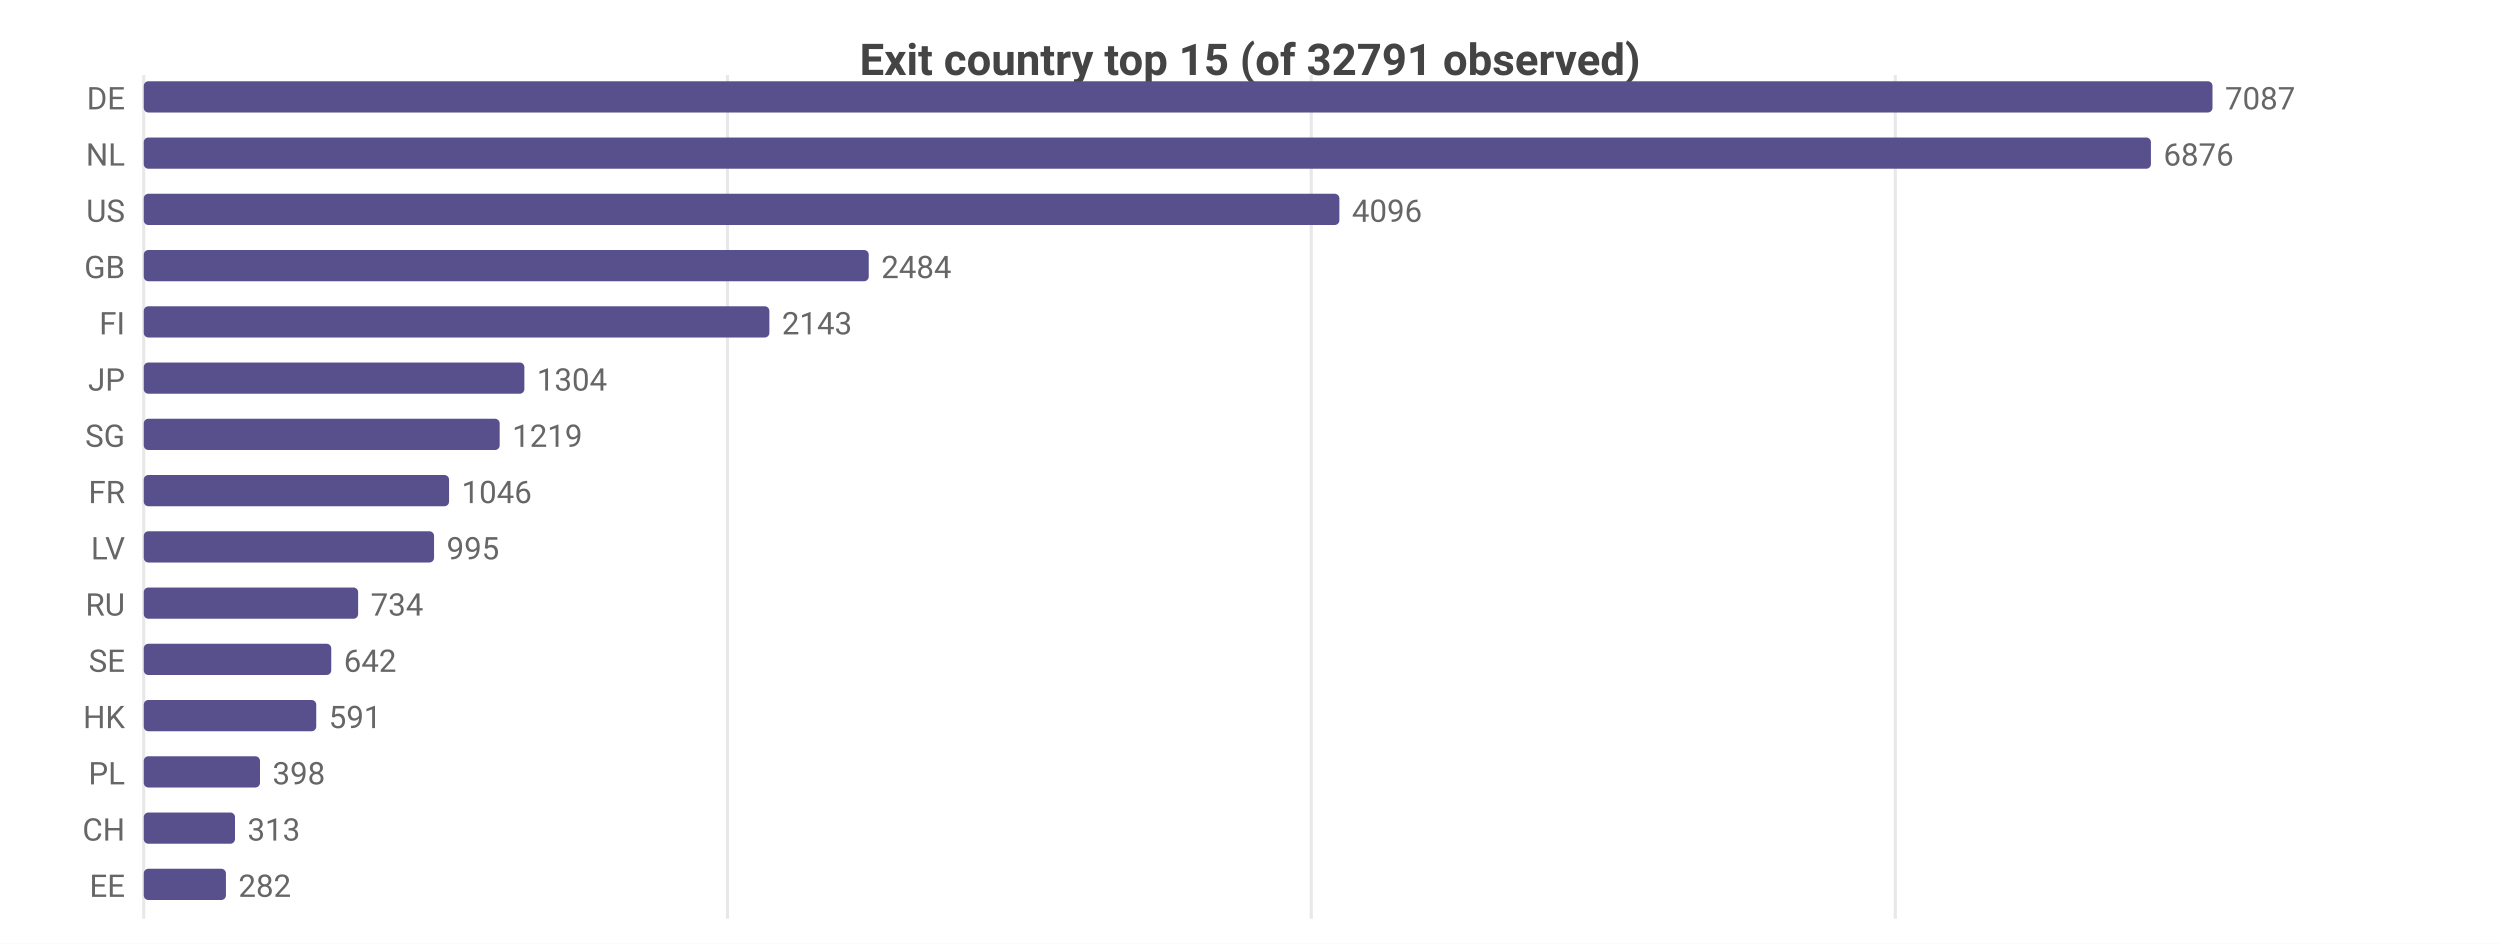
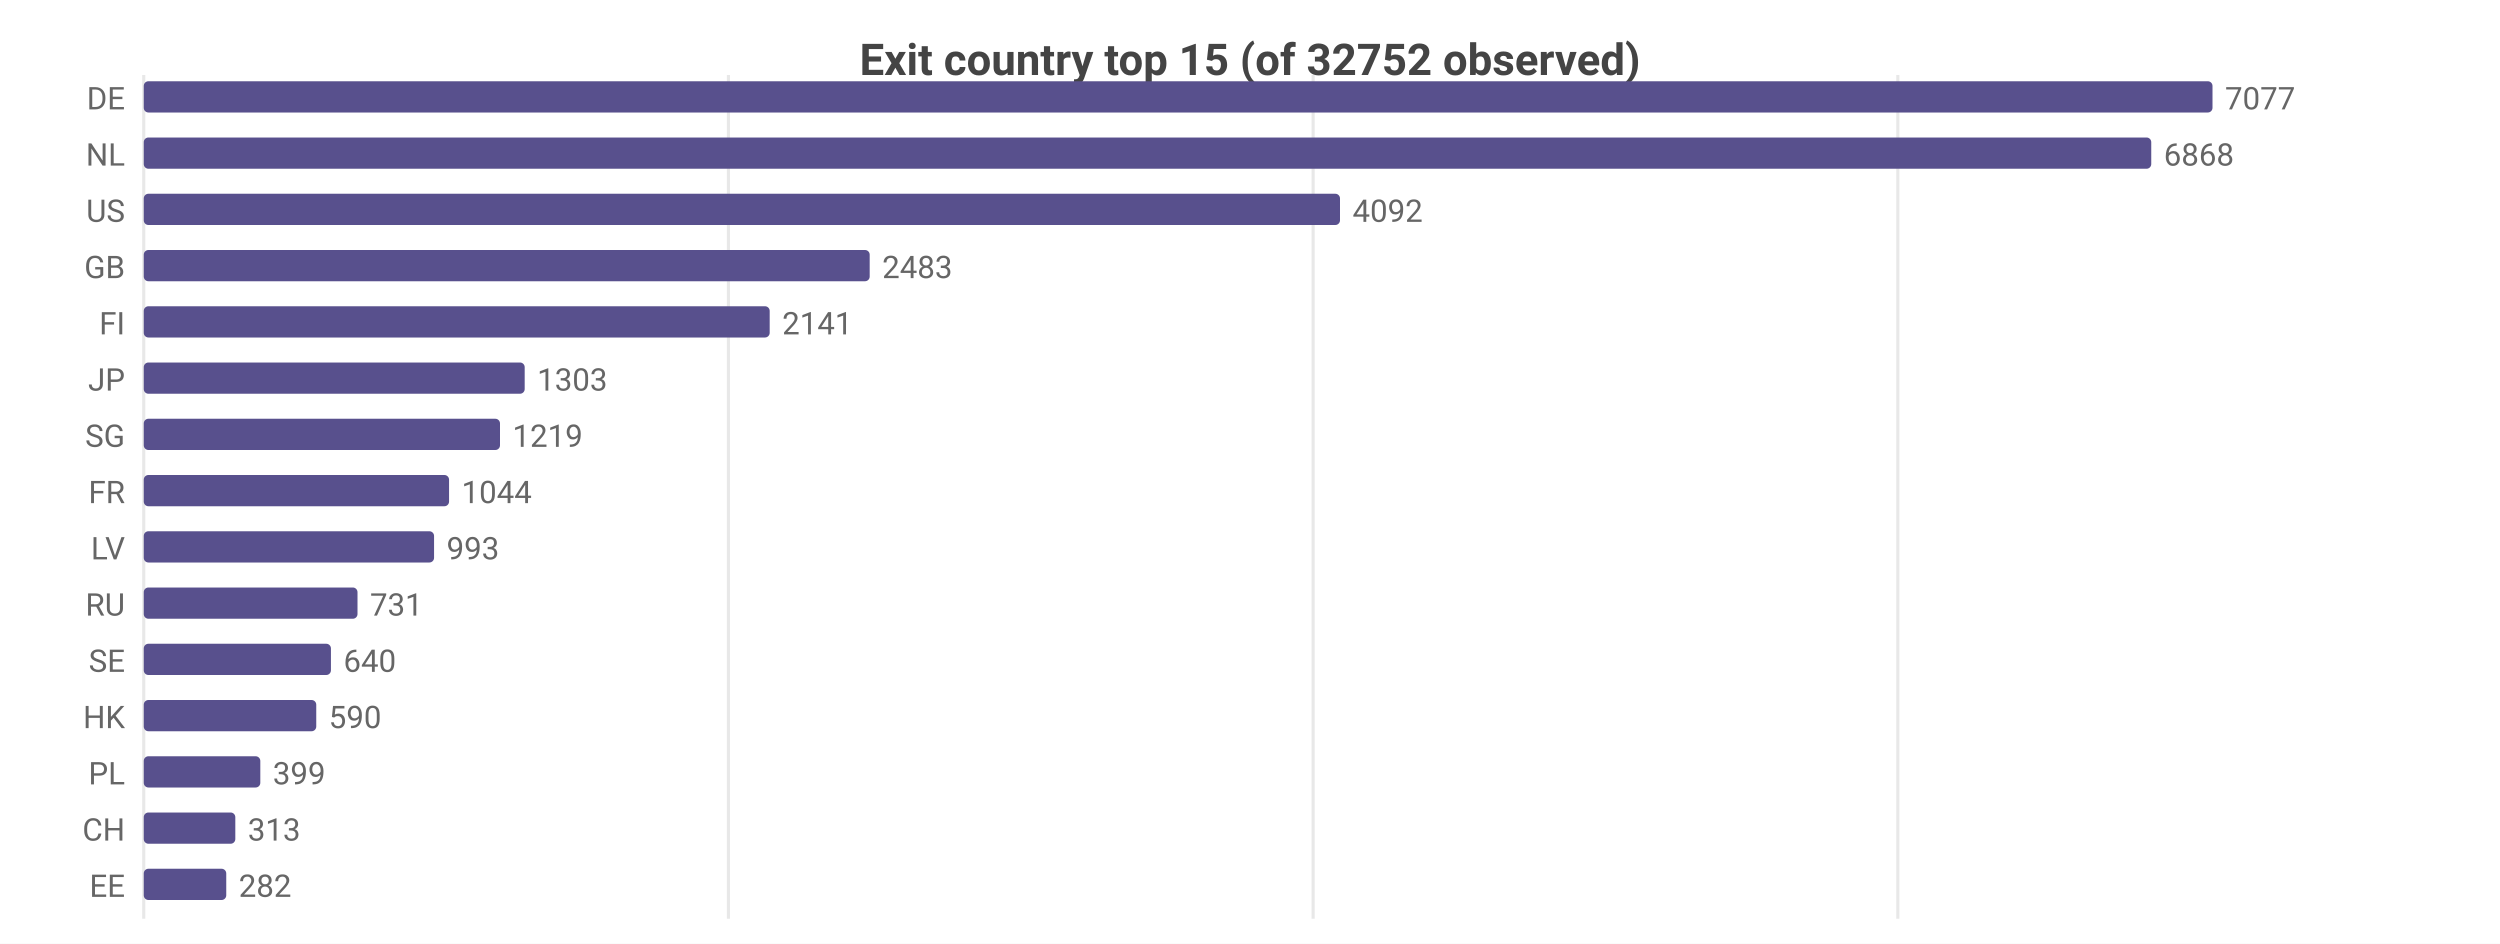
<svg xmlns="http://www.w3.org/2000/svg" width="800" height="302" viewBox="0 0 800 302">
  <rect width="800" height="302" fill="#ffffff" />
  <style>text{font-family:system-ui,-apple-system,'Segoe UI',Roboto,sans-serif}.g{stroke:#e8e8e8;stroke-width:1}.a{stroke:#999;stroke-width:1}.t{font-size:10px;fill:#666}.m{font-size:10px;text-anchor:middle;fill:#666}.e{font-size:10px;text-anchor:end;fill:#666}.l{font-size:11px;fill:#333}.tt{font-size:14px;font-weight:600;text-anchor:middle;fill:#444}.em{font-size:13px;text-anchor:middle;fill:#999}</style>
-   <text class="tt" x="400.0" y="24">Exit country top 15 (of 32791 observed)</text>
+   <text class="tt" x="400.0" y="24">Exit country top 15 (of 32752 observed)</text>
  <line class="g" x1="46" y1="24" x2="46" y2="294" />
-   <line class="g" x1="232.8" y1="24" x2="232.8" y2="294" />
-   <line class="g" x1="419.6" y1="24" x2="419.6" y2="294" />
-   <line class="g" x1="606.5" y1="24" x2="606.5" y2="294" />
+   <line class="g" x1="233.1" y1="24" x2="233.1" y2="294" />
+   <line class="g" x1="420.2" y1="24" x2="420.2" y2="294" />
+   <line class="g" x1="607.3" y1="24" x2="607.3" y2="294" />
  <text class="e" x="40" y="35">DE</text>
  <rect x="46" y="26" width="662" height="10" fill="#58508d" rx="1.5" />
-   <text class="t" x="712" y="35">7087</text>
+   <text class="t" x="712" y="35">7077</text>
  <text class="e" x="40" y="53">NL</text>
-   <rect x="46" y="44" width="642.3" height="10" fill="#58508d" rx="1.5" />
-   <text class="t" x="692.3" y="53">6876</text>
+   <rect x="46" y="44" width="642.4" height="10" fill="#58508d" rx="1.5" />
+   <text class="t" x="692.4" y="53">6868</text>
  <text class="e" x="40" y="71">US</text>
-   <rect x="46" y="62" width="382.6" height="10" fill="#58508d" rx="1.5" />
-   <text class="t" x="432.6" y="71">4096</text>
+   <rect x="46" y="62" width="382.8" height="10" fill="#58508d" rx="1.5" />
+   <text class="t" x="432.8" y="71">4092</text>
  <text class="e" x="40" y="89">GB</text>
-   <rect x="46" y="80" width="232.0" height="10" fill="#58508d" rx="1.5" />
-   <text class="t" x="282.0" y="89">2484</text>
+   <rect x="46" y="80" width="232.3" height="10" fill="#58508d" rx="1.5" />
+   <text class="t" x="282.3" y="89">2483</text>
  <text class="e" x="40" y="107">FI</text>
-   <rect x="46" y="98" width="200.2" height="10" fill="#58508d" rx="1.5" />
-   <text class="t" x="250.2" y="107">2143</text>
+   <rect x="46" y="98" width="200.3" height="10" fill="#58508d" rx="1.5" />
+   <text class="t" x="250.3" y="107">2141</text>
  <text class="e" x="40" y="125">JP</text>
-   <rect x="46" y="116" width="121.8" height="10" fill="#58508d" rx="1.5" />
-   <text class="t" x="171.8" y="125">1304</text>
+   <rect x="46" y="116" width="121.9" height="10" fill="#58508d" rx="1.5" />
+   <text class="t" x="171.9" y="125">1303</text>
  <text class="e" x="40" y="143">SG</text>
-   <rect x="46" y="134" width="113.9" height="10" fill="#58508d" rx="1.5" />
-   <text class="t" x="163.9" y="143">1219</text>
+   <rect x="46" y="134" width="114.0" height="10" fill="#58508d" rx="1.5" />
+   <text class="t" x="164.0" y="143">1219</text>
  <text class="e" x="40" y="161">FR</text>
  <rect x="46" y="152" width="97.7" height="10" fill="#58508d" rx="1.5" />
-   <text class="t" x="147.7" y="161">1046</text>
+   <text class="t" x="147.7" y="161">1044</text>
  <text class="e" x="40" y="179">LV</text>
  <rect x="46" y="170" width="92.9" height="10" fill="#58508d" rx="1.5" />
-   <text class="t" x="142.9" y="179">995</text>
+   <text class="t" x="142.9" y="179">993</text>
  <text class="e" x="40" y="197">RU</text>
-   <rect x="46" y="188" width="68.6" height="10" fill="#58508d" rx="1.5" />
-   <text class="t" x="118.6" y="197">734</text>
+   <rect x="46" y="188" width="68.4" height="10" fill="#58508d" rx="1.5" />
+   <text class="t" x="118.4" y="197">731</text>
  <text class="e" x="40" y="215">SE</text>
-   <rect x="46" y="206" width="60.0" height="10" fill="#58508d" rx="1.5" />
-   <text class="t" x="110.0" y="215">642</text>
+   <rect x="46" y="206" width="59.9" height="10" fill="#58508d" rx="1.5" />
+   <text class="t" x="109.9" y="215">640</text>
  <text class="e" x="40" y="233">HK</text>
  <rect x="46" y="224" width="55.2" height="10" fill="#58508d" rx="1.5" />
-   <text class="t" x="105.2" y="233">591</text>
+   <text class="t" x="105.2" y="233">590</text>
  <text class="e" x="40" y="251">PL</text>
-   <rect x="46" y="242" width="37.2" height="10" fill="#58508d" rx="1.5" />
-   <text class="t" x="87.2" y="251">398</text>
+   <rect x="46" y="242" width="37.3" height="10" fill="#58508d" rx="1.5" />
+   <text class="t" x="87.3" y="251">399</text>
  <text class="e" x="40" y="269">CH</text>
-   <rect x="46" y="260" width="29.2" height="10" fill="#58508d" rx="1.5" />
-   <text class="t" x="79.2" y="269">313</text>
+   <rect x="46" y="260" width="29.3" height="10" fill="#58508d" rx="1.5" />
+   <text class="t" x="79.3" y="269">313</text>
  <text class="e" x="40" y="287">EE</text>
-   <rect x="46" y="278" width="26.3" height="10" fill="#58508d" rx="1.5" />
-   <text class="t" x="76.3" y="287">282</text>
+   <rect x="46" y="278" width="26.4" height="10" fill="#58508d" rx="1.5" />
+   <text class="t" x="76.4" y="287">282</text>
</svg>
